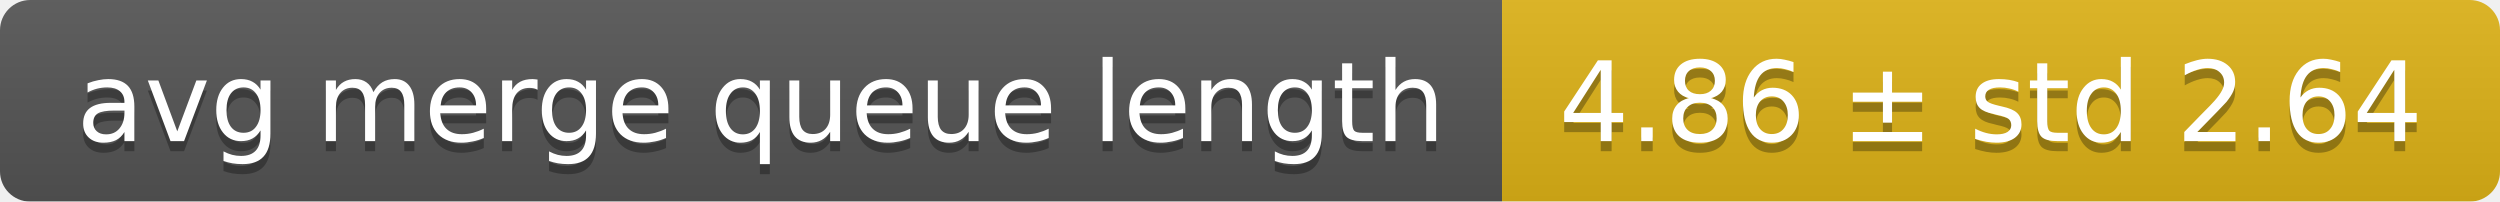
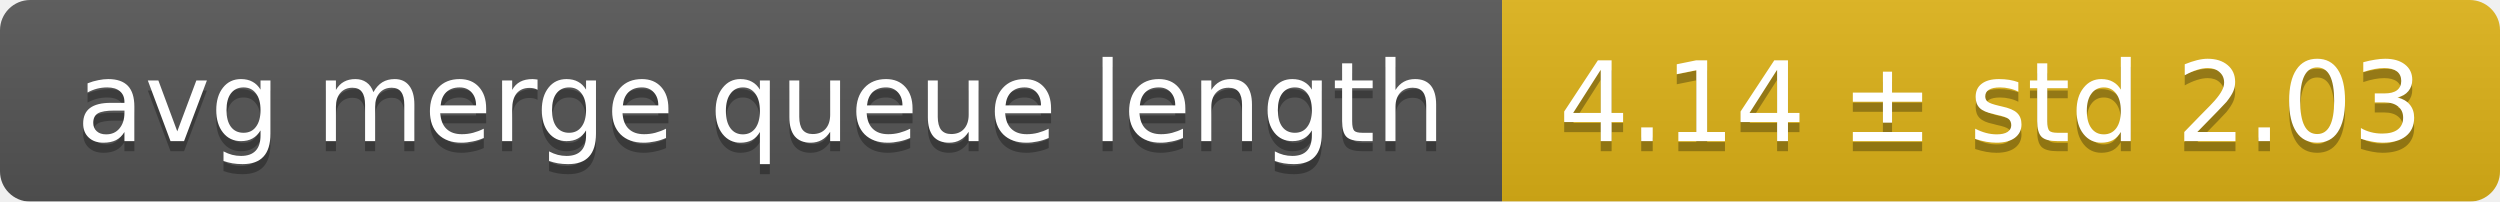
<svg xmlns="http://www.w3.org/2000/svg" width="248" height="20">
  <linearGradient id="smooth" x2="0" y2="100%">
    <stop offset="0" stop-color="#bbb" stop-opacity=".1" />
    <stop offset="1" stop-opacity=".1" />
  </linearGradient>
  <mask id="round">
    <rect width="248" height="20" rx="3" fill="#fff" />
  </mask>
  <g mask="url(#round)">
    <rect width="149" height="20" fill="#555" />
    <rect x="149" width="99" height="20" fill="#dfb317" />
    <rect width="248" height="20" fill="url(#smooth)" />
  </g>
  <g fill="#fff" text-anchor="middle" font-family="DejaVu Sans,Verdana,Geneva,sans-serif" font-size="11">
    <text x="75.5" y="15" fill="#010101" fill-opacity=".3">avg merge queue length</text>
    <text x="75.5" y="14">avg merge queue length</text>
-     <text x="197.5" y="15" fill="#010101" fill-opacity=".3">4.86 ± std 2.64</text>
-     <text x="197.5" y="14">4.86 ± std 2.64</text>
+     <text x="197.5" y="15" fill="#010101" fill-opacity=".3">4.14 ± std 2.03</text>
+     <text x="197.5" y="14">4.14 ± std 2.03</text>
  </g>
</svg>
